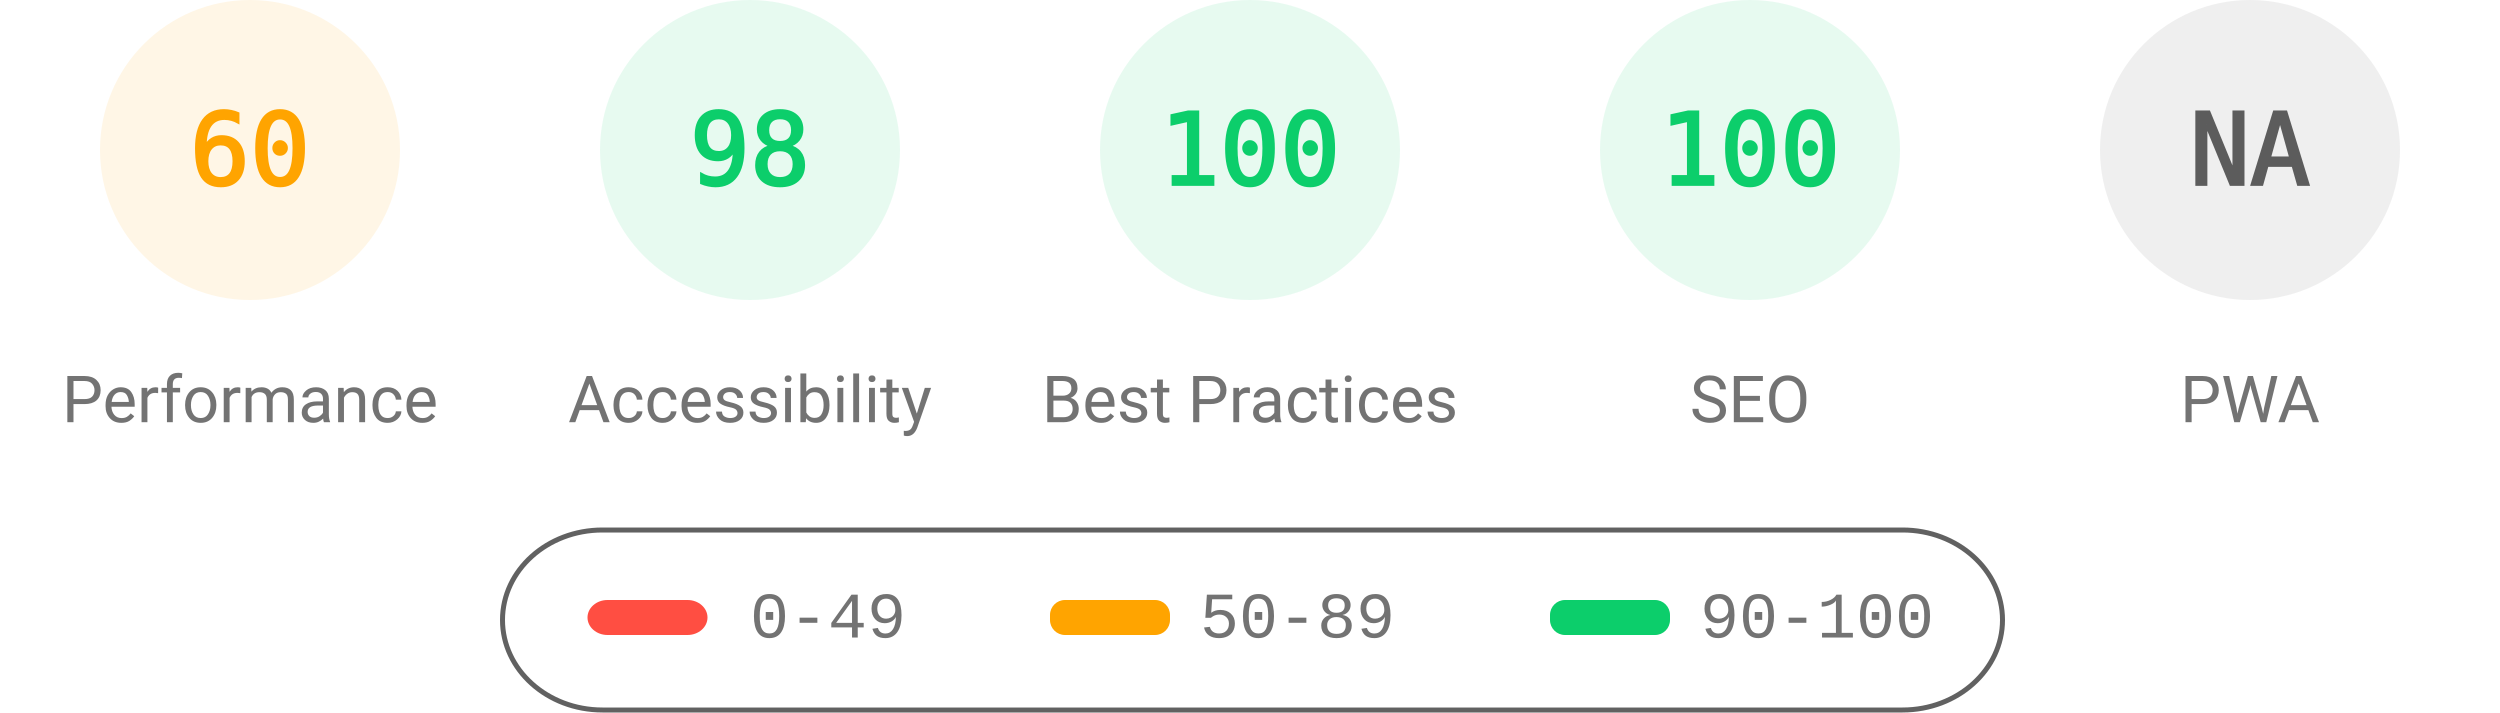
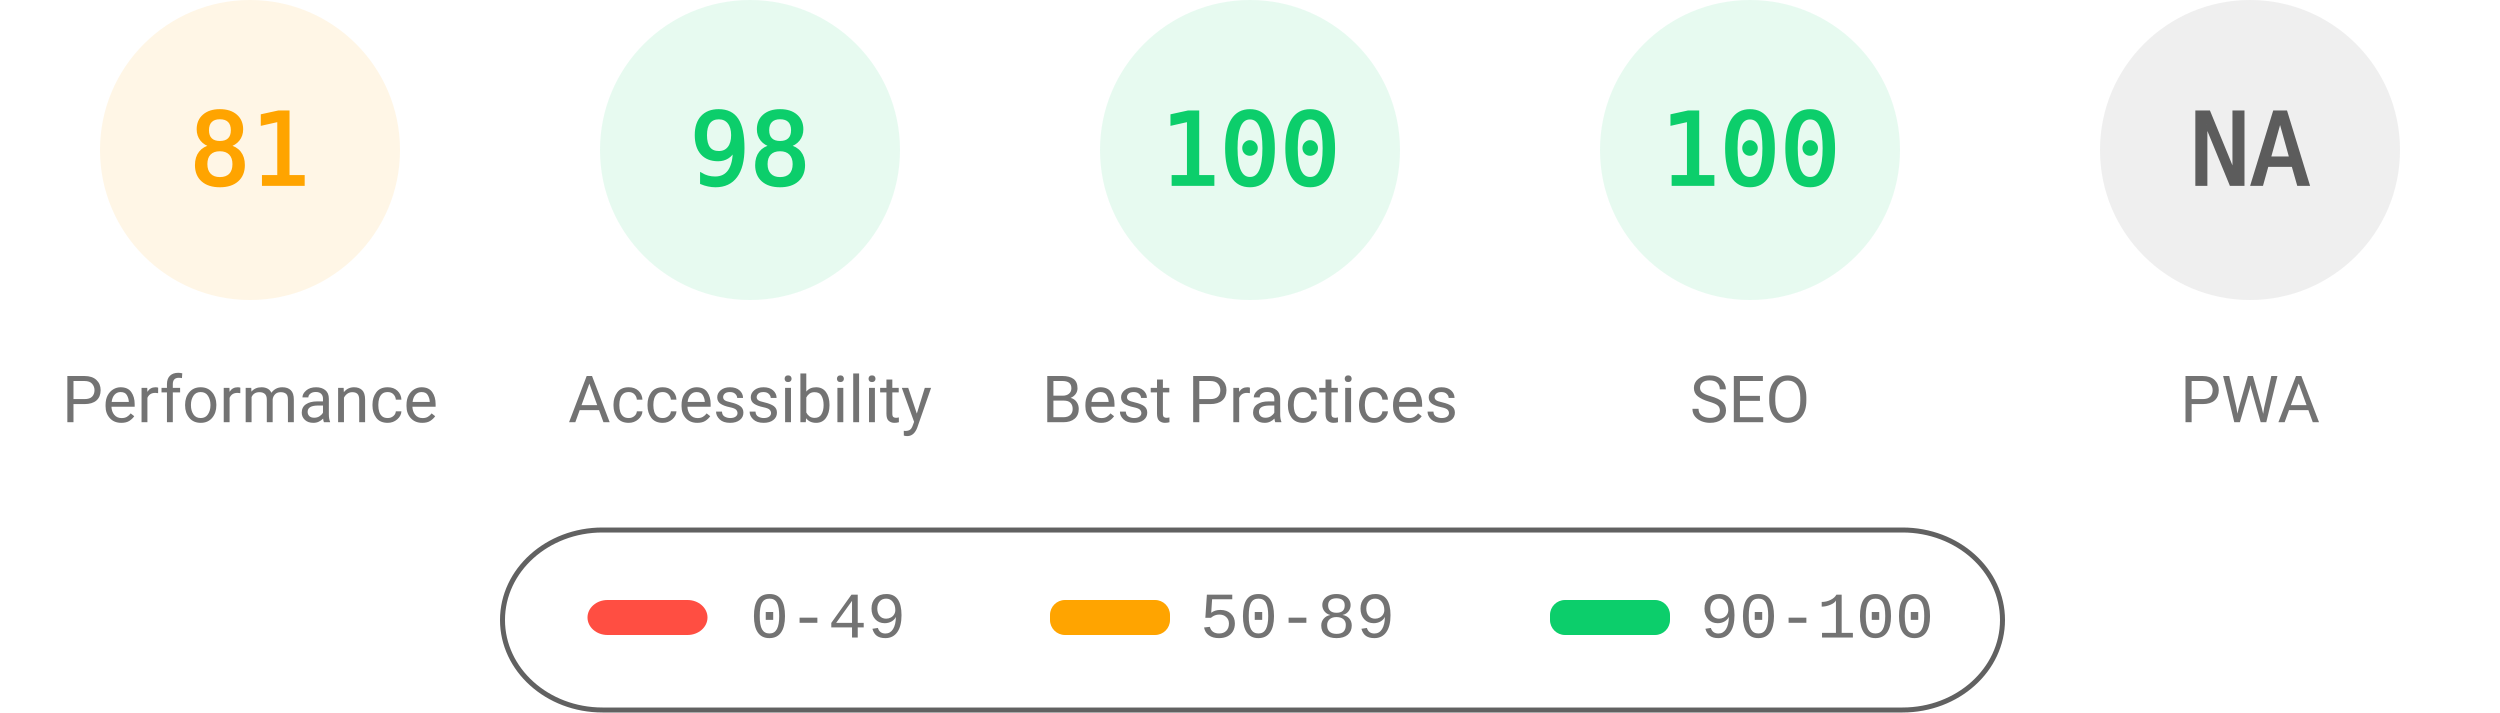
<svg xmlns="http://www.w3.org/2000/svg" fill="none" width="1000" height="285">
  <style>.gauge-base{opacity:.1}.gauge-arc{fill:none;animation-delay:250ms;stroke-linecap:round;transform:rotate(-90deg);transform-origin:100px 60px;animation:load-gauge 1s ease forwards}.guage-text{font-size:40px;font-family:monospace;text-align:center}.guage-red{color:#ff4e42;fill:#ff4e42;stroke:#ff4e42}.guage-orange{color:#ffa400;fill:#ffa400;stroke:#ffa400}.guage-green{color:#0cce6b;fill:#0cce6b;stroke:#0cce6b}.guage-undefined{color:#5c5c5c;fill:#5c5c5c;stroke:#5c5c5c}.guage-title{color:#737373;fill:#737373;stroke:none;font-size:26px;line-height:26px;font-family:Roboto,Halvetica,Arial,sans-serif}@keyframes load-gauge{from{stroke-dasharray:0 352.858}}</style>
  <svg class="guage-div guage-perf guage-orange" viewBox="0 0 200 200" width="200" height="200">
    <circle class="gauge-base" r="56" cx="100" cy="60" stroke-width="8" />
-     <circle class="gauge-arc guage-arc-1" r="56" cx="100" cy="60" stroke-width="8" style="stroke-dasharray:211.115,351.858" />
-     <text class="guage-text" x="100" y="60" alignment-baseline="central" dominant-baseline="central" text-anchor="middle">60</text>
+     <circle class="gauge-arc guage-arc-1" r="56" cx="100" cy="60" stroke-width="8" style="stroke-dasharray:285.005,351.858" />
+     <text class="guage-text" x="100" y="60" alignment-baseline="central" dominant-baseline="central" text-anchor="middle">81</text>
    <text class="guage-title" x="100" y="160" alignment-baseline="central" dominant-baseline="central" text-anchor="middle">Performance</text>
  </svg>
  <svg class="guage-div guage-acc guage-green" viewBox="0 0 200 200" width="200" height="200" x="200">
    <circle class="gauge-base" r="56" cx="100" cy="60" stroke-width="8" />
    <circle class="gauge-arc guage-arc-2" r="56" cx="100" cy="60" stroke-width="8" style="stroke-dasharray:344.821,351.858" />
    <text class="guage-text" x="100" y="60" alignment-baseline="central" dominant-baseline="central" text-anchor="middle">98</text>
    <text class="guage-title" x="100" y="160" alignment-baseline="central" dominant-baseline="central" text-anchor="middle">Accessibility</text>
  </svg>
  <svg class="guage-div guage-best guage-green" viewBox="0 0 200 200" width="200" height="200" x="400">
    <circle class="gauge-base" r="56" cx="100" cy="60" stroke-width="8" />
    <circle class="gauge-arc guage-arc-3" r="56" cx="100" cy="60" stroke-width="8" style="stroke-dasharray:351.858,351.858" />
    <text class="guage-text" x="100" y="60" alignment-baseline="central" dominant-baseline="central" text-anchor="middle">100</text>
    <text class="guage-title" x="100" y="160" alignment-baseline="central" dominant-baseline="central" text-anchor="middle">Best Practices</text>
  </svg>
  <svg class="guage-div guage-seo guage-green" viewBox="0 0 200 200" width="200" height="200" x="600">
    <circle class="gauge-base" r="56" cx="100" cy="60" stroke-width="8" />
    <circle class="gauge-arc guage-arc-4" r="56" cx="100" cy="60" stroke-width="8" style="stroke-dasharray:351.858,351.858" />
    <text class="guage-text" x="100" y="60" alignment-baseline="central" dominant-baseline="central" text-anchor="middle">100</text>
    <text class="guage-title" x="100" y="160" alignment-baseline="central" dominant-baseline="central" text-anchor="middle">SEO</text>
  </svg>
  <svg class="guage-div guage-pwa guage-undefined" viewBox="0 0 200 200" width="200" height="200" x="800">
    <circle class="gauge-base" r="56" cx="100" cy="60" stroke-width="8" />
    <circle class="gauge-arc guage-arc-4" r="56" cx="100" cy="60" stroke-width="8" style="stroke-dasharray:351.858,351.858" />
    <text class="guage-text" x="100" y="60" alignment-baseline="central" dominant-baseline="central" text-anchor="middle">NA</text>
    <text class="guage-title" x="100" y="160" alignment-baseline="central" dominant-baseline="central" text-anchor="middle">PWA</text>
  </svg>
  <svg width="604" height="76" x="200" y="210">
    <path fill="none" id="canvas_background" d="M-1-1h604v80H-1z" />
    <rect fill-opacity="0" stroke="#616161" stroke-width="2" rx="40" id="svg_2" height="72" width="600" y="2" x="1" fill="#000" />
    <rect stroke="#000" rx="8" id="svg_3" height="14" width="48" y="30" x="35" stroke-opacity="null" stroke-width="0" fill="#ff4e42" />
    <rect stroke="#000" rx="6" id="svg_4" height="14" width="48" y="30" x="220" stroke-opacity="null" stroke-width="0" fill="#ffa400" />
    <rect stroke="#000" rx="6" id="svg_5" height="14" width="48" y="30" x="420" stroke-opacity="null" stroke-width="0" fill="#0cce6b" />
    <text xml:space="preserve" text-anchor="start" font-family="'Courier New', Courier, monospace" font-size="26" id="svg_6" y="45" x="100" stroke-opacity="null" stroke-width="0" stroke="#000" fill="#737373">0-49</text>
    <text xml:space="preserve" text-anchor="start" font-family="'Courier New', Courier, monospace" font-size="26" id="svg_7" y="45" x="280" stroke-opacity="null" stroke-width="0" stroke="#000" fill="#737373">50-89</text>
    <text xml:space="preserve" text-anchor="start" font-family="'Courier New', Courier, monospace" font-size="26" id="svg_8" y="45" x="480" stroke-opacity="null" stroke-width="0" stroke="#000" fill="#737373">90-100</text>
  </svg>
</svg>
